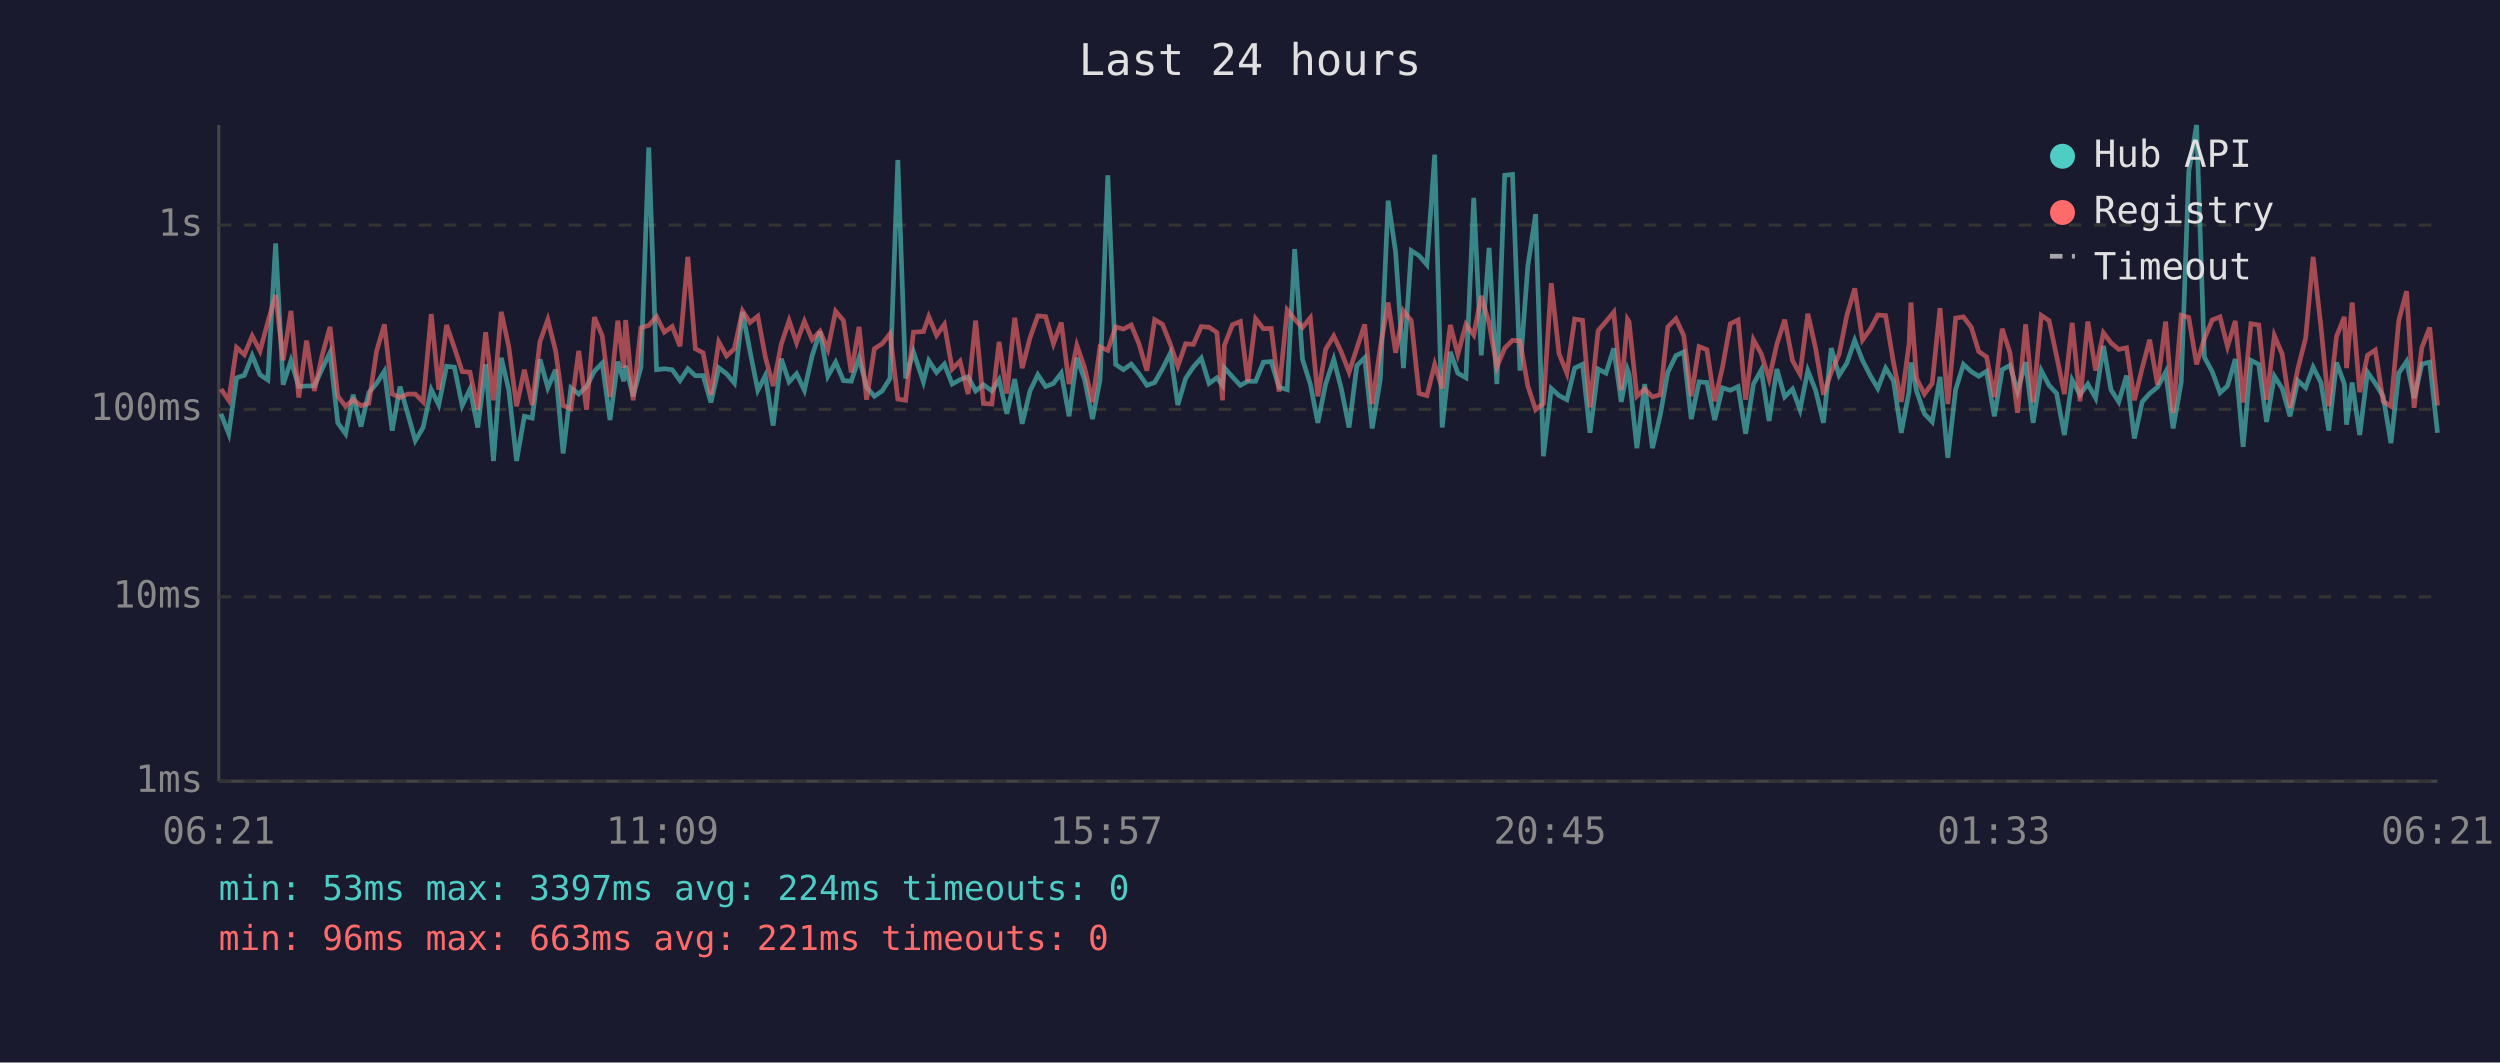
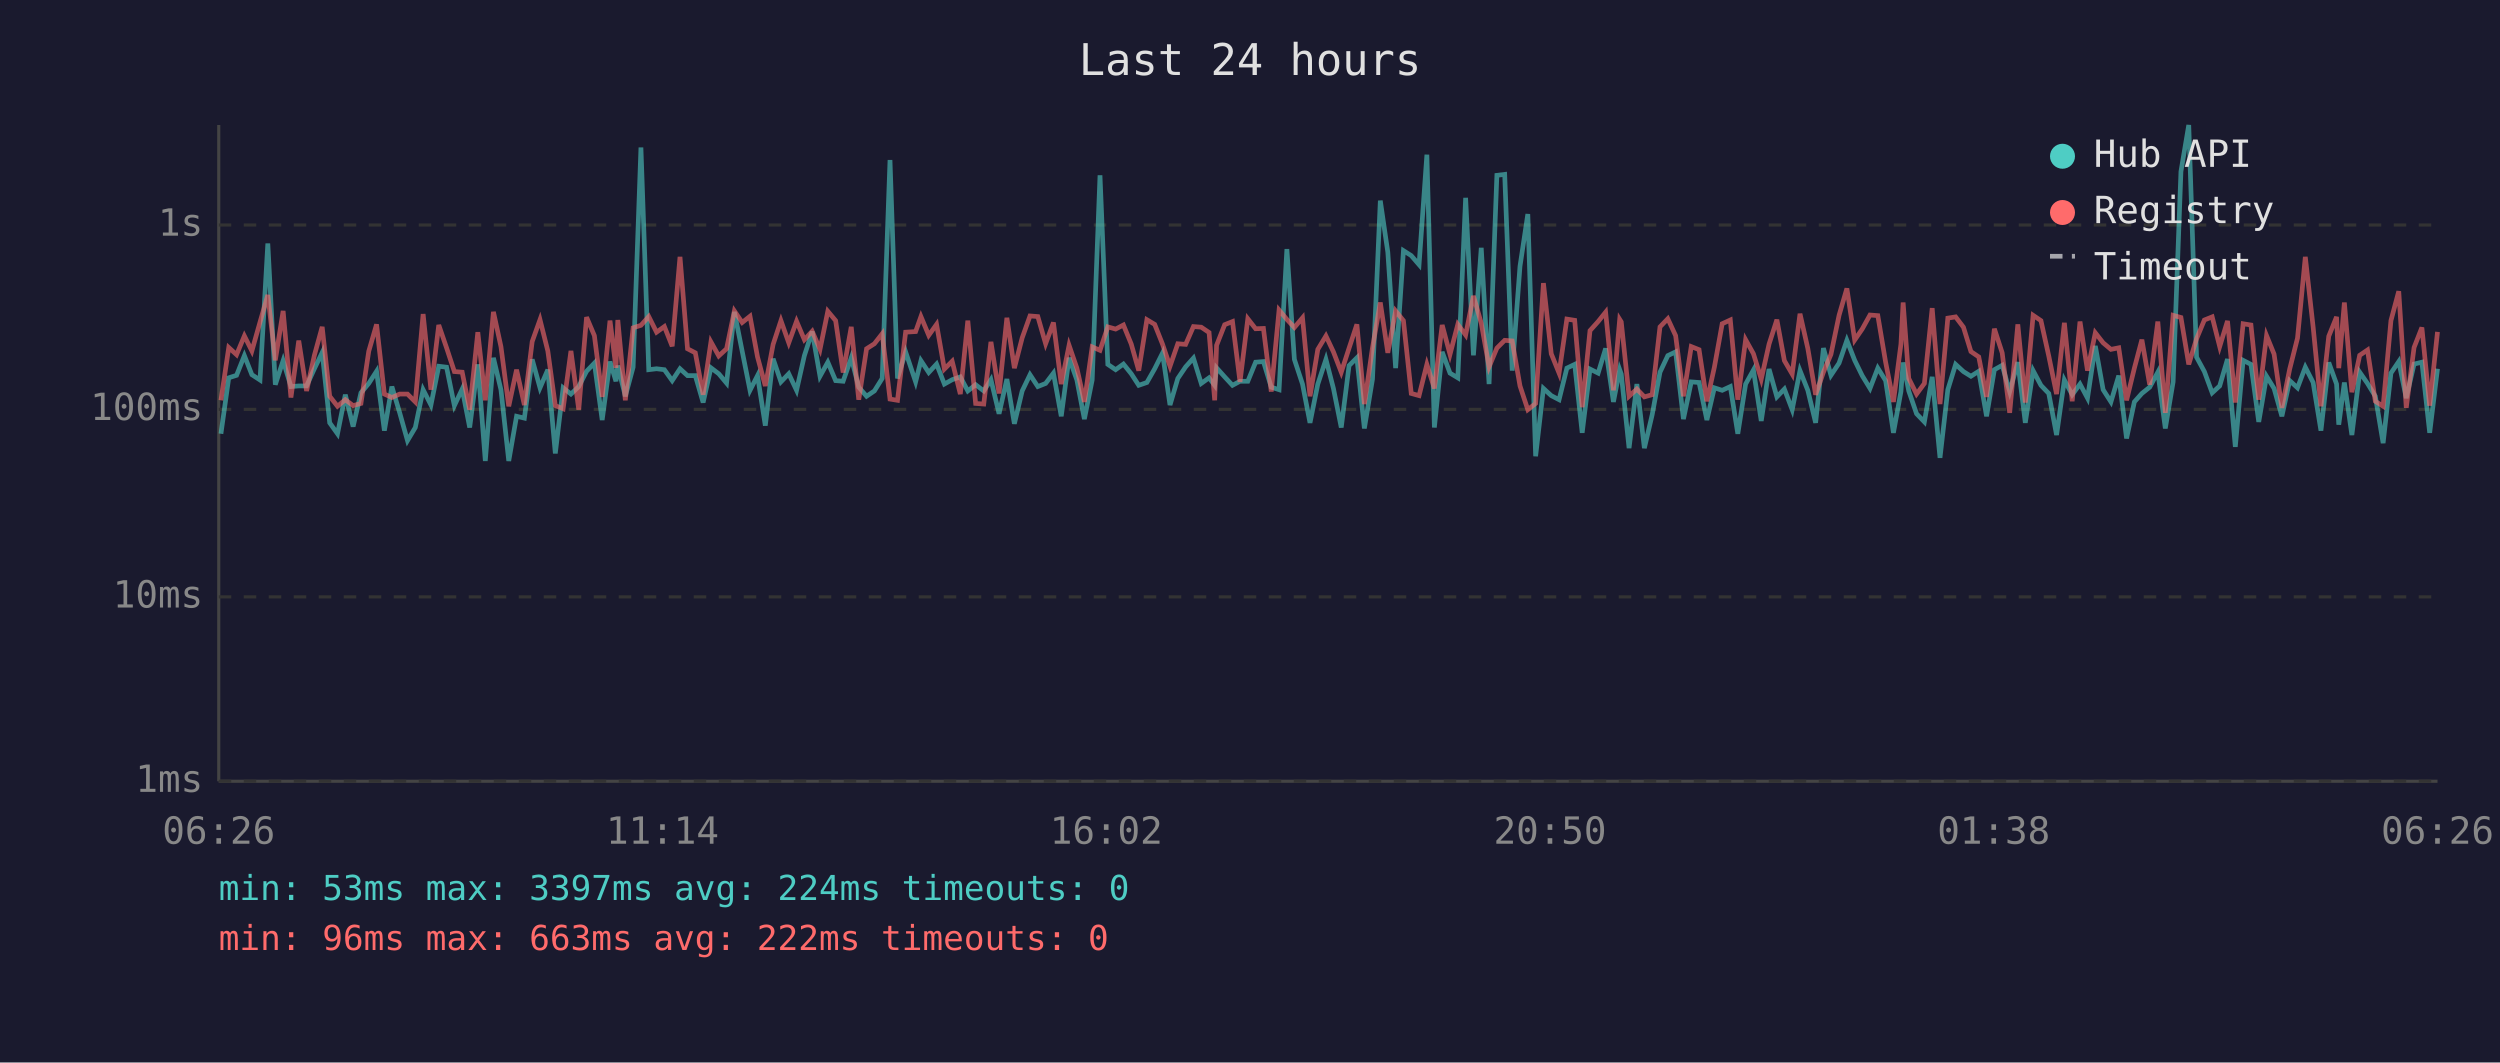
<svg xmlns="http://www.w3.org/2000/svg" viewBox="0 0 800 340" font-family="monospace" font-size="12">
  <rect width="800" height="340" fill="#1a1a2e" />
  <text x="400" y="24" fill="#e0e0e0" font-size="14" text-anchor="middle">Last 24 hours</text>
  <line x1="70" y1="40" x2="70" y2="250" stroke="#444" stroke-width="1" />
  <line x1="70" y1="250" x2="780" y2="250" stroke="#444" stroke-width="1" />
  <line x1="70" y1="250" x2="780" y2="250" stroke="#333" stroke-width="1" stroke-dasharray="4" />
  <text x="65" y="250" fill="#888" text-anchor="end" dominant-baseline="middle">1ms</text>
  <line x1="70" y1="191" x2="780" y2="191" stroke="#333" stroke-width="1" stroke-dasharray="4" />
  <text x="65" y="191" fill="#888" text-anchor="end" dominant-baseline="middle">10ms</text>
  <line x1="70" y1="131" x2="780" y2="131" stroke="#333" stroke-width="1" stroke-dasharray="4" />
  <text x="65" y="131" fill="#888" text-anchor="end" dominant-baseline="middle">100ms</text>
  <line x1="70" y1="72" x2="780" y2="72" stroke="#333" stroke-width="1" stroke-dasharray="4" />
  <text x="65" y="72" fill="#888" text-anchor="end" dominant-baseline="middle">1s</text>
-   <text x="70" y="270" fill="#888" text-anchor="middle">06:21</text>
-   <text x="212" y="270" fill="#888" text-anchor="middle">11:09</text>
-   <text x="354" y="270" fill="#888" text-anchor="middle">15:57</text>
-   <text x="496" y="270" fill="#888" text-anchor="middle">20:45</text>
-   <text x="638" y="270" fill="#888" text-anchor="middle">01:33</text>
-   <text x="780" y="270" fill="#888" text-anchor="middle">06:21</text>
-   <polyline points="70.7,132.4 73.2,138.8 75.7,120.9 78.2,120.1 80.7,113.8 83.2,119.9 85.7,121.6 88.2,77.9 90.6,123.1 93.1,115.4 95.6,123.7 98.1,123.5 100.6,123.5 103.1,118.0 105.6,112.8 108.1,135.3 110.6,138.8 113.0,126.3 115.5,136.5 118.0,125.7 120.5,122.7 123.0,118.8 125.5,137.8 128.0,123.7 130.4,132.1 132.9,141.0 135.4,136.8 138.0,124.7 140.4,129.6 142.9,117.2 145.4,117.5 147.9,129.8 150.4,124.5 152.9,136.8 155.4,116.6 157.9,147.5 160.4,114.5 162.8,124.7 165.3,147.5 167.8,133.2 170.3,133.8 172.8,115.0 175.3,124.1 177.8,118.3 180.2,145.1 182.7,124.1 185.2,126.1 187.7,123.7 190.2,118.8 192.7,116.2 195.2,134.4 197.7,115.7 199.6,122.0 200.2,117.0 202.6,126.8 205.1,117.5 207.6,47.2 210.1,118.3 212.6,118.0 215.1,118.3 217.6,121.8 220.1,118.0 222.5,120.2 225.0,120.2 227.5,128.8 230.0,117.7 232.5,119.6 235.0,122.6 237.6,99.8 240.0,112.4 242.5,124.9 244.9,120.2 247.4,136.2 250.0,114.8 252.5,122.2 254.9,119.6 257.4,124.9 259.9,113.8 262.4,106.1 264.9,120.4 267.4,115.9 269.9,121.8 272.4,122.0 274.9,114.5 277.3,123.9 279.8,126.8 282.3,125.1 284.8,121.1 287.3,51.2 289.8,121.1 292.3,112.6 295.5,122.2 297.2,115.4 299.7,119.2 302.2,116.5 304.7,122.9 307.2,121.5 309.8,120.6 312.2,125.1 314.7,123.1 317.4,125.1 319.7,121.5 322.2,132.4 324.7,121.3 327.1,135.6 329.6,125.1 332.1,119.9 334.6,123.7 337.1,122.7 339.6,119.4 342.1,133.2 344.6,114.5 347.1,121.6 349.6,134.1 352.0,121.6 354.5,56.1 357.0,116.6 359.5,118.3 362.0,116.5 364.5,119.6 367.0,123.3 369.5,122.4 372.0,118.0 374.5,113.0 376.9,129.6 379.4,121.1 381.9,117.4 384.4,114.6 386.9,122.7 389.4,120.9 391.2,123.3 391.8,117.7 394.4,120.6 396.9,123.3 399.3,122.0 401.8,122.0 404.3,115.9 406.8,115.7 409.3,123.9 411.9,124.7 414.3,79.7 416.8,115.0 419.3,122.9 421.7,135.3 424.2,122.9 426.8,115.0 429.2,124.3 431.7,136.8 434.2,117.0 436.7,114.5 439.1,137.1 441.7,121.3 444.2,64.2 446.6,80.7 449.1,117.8 451.6,80.2 454.1,81.8 456.6,84.7 459.1,49.5 461.5,136.8 464.1,112.6 466.5,119.4 469.1,120.9 471.6,63.3 474.0,113.7 476.5,79.3 479.0,122.9 481.5,56.1 484.0,55.8 486.4,118.6 488.9,85.2 491.4,68.5 493.9,146.0 496.4,124.3 498.9,126.6 501.4,127.9 503.9,117.8 506.4,116.6 508.8,138.5 511.4,118.1 513.9,119.4 516.4,111.5 518.8,128.6 520.8,118.3 521.3,119.7 523.8,143.4 526.3,122.9 528.8,143.4 531.3,132.7 533.7,119.1 536.3,113.8 538.8,112.6 541.2,134.1 543.7,122.2 546.2,122.4 548.7,134.4 551.2,124.1 553.7,124.9 556.2,123.7 558.6,138.8 561.1,122.9 563.6,118.4 566.1,134.7 568.6,118.1 571.1,127.0 573.6,124.5 576.0,131.1 578.5,118.6 581.0,124.9 583.5,135.3 586.0,111.4 588.5,120.1 591.0,116.2 593.5,108.9 596.0,115.3 598.5,120.2 600.9,124.3 603.4,117.8 605.9,121.8 608.4,138.5 610.9,125.3 611.5,116.0 613.3,125.1 615.8,132.4 618.3,135.0 620.8,120.6 623.3,146.5 625.8,124.7 628.3,116.6 630.8,118.9 633.2,120.4 635.7,118.8 638.2,133.2 640.7,118.3 643.2,116.9 645.6,125.3 648.2,115.9 650.6,135.3 653.2,118.6 655.7,123.3 658.1,125.9 660.6,139.2 663.1,121.6 665.6,126.3 668.1,122.9 670.6,127.4 673.1,110.7 675.5,124.7 678.0,128.6 680.5,120.2 683.0,140.3 685.5,128.6 687.9,125.9 690.4,123.9 693.0,119.1 695.4,137.1 698.0,122.2 700.4,54.9 702.9,40.0 705.4,114.3 707.9,118.9 710.4,125.7 712.8,123.5 715.3,114.9 717.8,143.0 720.3,115.3 722.8,116.6 725.3,135.0 727.8,120.4 730.3,124.3 732.8,133.2 735.3,121.8 737.8,124.1 740.2,117.5 742.7,122.4 745.2,137.8 747.7,116.0 750.2,122.9 750.9,135.9 752.7,122.4 755.1,139.2 757.6,119.1 760.1,122.7 762.6,126.8 765.1,141.8 767.6,119.4 770.1,115.7 772.5,127.4 775.0,116.5 777.5,115.9 780.0,138.5" fill="none" stroke="#4ecdc4" stroke-width="1.5" opacity="0.6" />
-   <polyline points="70.7,124.5 73.2,128.1 75.7,111.2 78.2,113.5 80.7,107.5 83.2,112.3 85.7,103.1 88.2,94.4 90.6,115.3 93.1,99.5 95.6,127.2 98.1,109.0 100.6,125.1 103.1,113.7 105.6,104.6 108.1,126.8 110.6,130.0 113.0,127.9 115.5,129.8 118.0,129.1 120.5,112.4 123.0,103.8 125.5,126.1 128.0,127.2 130.4,126.1 132.9,126.1 135.4,128.6 138.0,100.5 140.4,124.7 142.9,104.0 145.4,111.3 147.9,118.9 150.4,119.1 152.9,131.1 155.4,106.3 157.9,128.1 160.4,99.8 162.8,110.9 165.3,130.0 167.8,118.3 170.3,129.6 172.8,109.3 175.3,102.3 177.8,112.3 180.2,129.8 182.7,130.8 185.2,112.3 187.7,131.1 190.2,101.5 192.7,107.4 195.2,127.0 197.7,102.6 199.6,117.7 200.2,102.4 202.6,128.1 205.1,104.9 207.6,104.1 210.1,101.3 212.6,106.3 215.1,104.5 217.6,110.8 220.1,82.2 222.5,111.6 225.0,112.9 227.5,126.3 230.0,109.4 232.5,113.9 235.0,111.6 237.6,99.5 240.0,103.2 242.5,101.2 244.9,114.2 247.4,123.5 250.0,110.2 252.5,102.6 254.9,109.7 257.4,102.8 259.9,108.7 262.4,106.0 264.9,111.8 267.4,99.6 269.9,102.6 272.4,119.2 274.9,104.6 277.3,127.9 279.8,111.6 282.3,110.0 284.8,106.8 287.3,127.7 289.8,128.1 292.3,106.3 295.5,106.1 297.2,101.3 299.7,107.3 302.2,103.8 304.7,118.1 307.2,115.6 309.8,126.1 312.2,102.6 314.7,129.1 317.4,129.3 319.7,109.4 322.2,125.9 324.7,101.7 327.1,117.8 329.6,108.1 332.1,101.1 334.6,101.3 337.1,110.0 339.6,103.2 342.1,122.9 344.6,110.5 347.1,117.8 349.6,128.6 352.0,111.0 354.5,112.1 357.0,104.6 359.5,105.3 362.0,104.0 364.5,110.1 367.0,118.6 369.5,102.3 372.0,103.8 374.5,110.1 376.9,117.2 379.4,110.0 381.9,110.2 384.4,104.5 386.9,104.7 389.4,106.4 391.2,128.1 391.8,110.5 394.4,103.9 396.9,102.9 399.3,122.2 401.8,102.0 404.3,105.2 406.8,105.1 409.3,125.3 411.9,99.2 414.3,102.2 416.8,104.8 419.3,101.7 421.7,126.8 424.2,111.8 426.8,107.5 429.2,112.6 431.7,119.1 434.2,111.4 436.7,103.8 439.1,129.3 441.7,111.2 444.2,96.8 446.6,112.9 449.1,99.5 451.6,102.6 454.1,125.9 456.6,126.6 459.1,116.6 461.5,124.3 464.1,104.0 466.5,113.4 469.1,103.8 471.6,107.2 474.0,94.7 476.5,103.4 479.0,117.4 481.5,111.4 484.0,108.9 486.4,109.1 488.9,123.5 491.4,131.1 493.9,129.1 496.4,90.6 498.9,113.2 501.4,119.4 503.9,102.1 506.4,102.5 508.8,130.3 511.4,105.8 513.9,102.9 516.4,99.9 518.8,124.9 520.8,102.2 521.3,103.0 523.8,126.8 526.3,124.5 528.8,127.0 531.3,126.3 533.7,104.6 536.3,102.0 538.8,107.4 541.2,126.8 543.7,110.9 546.2,111.9 548.7,128.4 551.2,117.5 553.7,103.6 556.2,102.4 558.6,127.9 561.1,108.7 563.6,113.2 566.1,121.3 568.6,110.1 571.1,102.3 573.6,115.4 576.0,119.7 578.5,100.4 581.0,111.5 583.5,126.3 586.0,119.1 588.5,113.4 591.0,100.9 593.5,92.3 596.0,108.8 598.5,105.3 600.9,100.8 603.4,101.0 605.9,115.9 608.4,128.6 610.9,110.1 611.5,96.8 613.3,121.1 615.8,126.1 618.3,122.7 620.8,98.6 623.3,129.3 625.8,101.8 628.3,101.4 630.8,104.7 633.2,112.5 635.7,114.2 638.2,127.0 640.7,105.2 643.2,112.9 645.6,132.1 648.2,103.8 650.6,128.8 653.2,100.9 655.7,102.6 658.1,113.9 660.6,126.1 663.1,103.3 665.6,128.4 668.1,102.9 670.6,118.6 673.1,106.5 675.5,109.7 678.0,111.8 680.5,111.3 683.0,128.1 685.5,117.8 687.9,108.7 690.4,123.1 693.0,102.9 695.4,132.1 698.0,100.9 700.4,101.6 702.9,116.6 705.4,108.4 707.9,102.4 710.4,101.4 712.8,110.9 715.3,102.7 717.8,128.8 720.3,103.6 722.8,104.0 725.3,127.9 727.8,107.4 730.3,113.3 732.8,130.5 735.3,118.1 737.8,108.2 740.2,82.2 742.7,104.6 745.2,130.0 747.7,107.6 750.2,101.4 750.9,117.8 752.7,96.8 755.1,125.5 757.6,113.7 760.1,112.0 762.6,128.4 765.1,130.0 767.6,102.6 770.1,93.2 772.5,130.5 775.0,111.2 777.5,104.8 780.0,129.8" fill="none" stroke="#ff6b6b" stroke-width="1.5" opacity="0.6" />
+   <text x="70" y="270" fill="#888" text-anchor="middle">06:26</text>
+   <text x="212" y="270" fill="#888" text-anchor="middle">11:14</text>
+   <text x="354" y="270" fill="#888" text-anchor="middle">16:02</text>
+   <text x="496" y="270" fill="#888" text-anchor="middle">20:50</text>
+   <text x="638" y="270" fill="#888" text-anchor="middle">01:38</text>
+   <text x="780" y="270" fill="#888" text-anchor="middle">06:26</text>
+   <polyline points="70.7,138.8 73.2,120.9 75.7,120.1 78.2,113.8 80.6,119.9 83.2,121.6 85.7,77.9 88.1,123.1 90.6,115.4 93.1,123.7 95.6,123.5 98.1,123.5 100.6,118.0 103.1,112.8 105.5,135.3 108.0,138.8 110.5,126.3 113.0,136.5 115.5,125.7 118.0,122.7 120.5,118.8 123.0,137.8 125.4,123.7 127.9,132.1 130.4,141.0 132.9,136.8 135.4,124.7 137.9,129.6 140.4,117.2 142.9,117.5 145.4,129.8 147.9,124.5 150.3,136.8 152.9,116.6 155.3,147.5 157.9,114.5 160.3,124.7 162.8,147.5 165.3,133.2 167.8,133.8 170.3,115.0 172.8,124.1 175.3,118.3 177.7,145.1 180.2,124.1 182.7,126.1 185.2,123.7 187.7,118.8 190.2,116.2 192.7,134.4 195.2,115.7 197.1,122.0 197.7,117.0 200.1,126.8 202.6,117.5 205.1,47.2 207.6,118.3 210.1,118.0 212.6,118.3 215.1,121.8 217.6,118.0 220.0,120.2 222.5,120.2 225.0,128.8 227.5,117.7 230.0,119.6 232.5,122.6 235.0,99.8 237.5,112.4 240.0,124.9 242.4,120.2 244.9,136.2 247.4,114.8 249.9,122.2 252.4,119.6 254.9,124.9 257.4,113.8 259.9,106.1 262.4,120.4 264.9,115.9 267.4,121.8 269.8,122.0 272.4,114.5 274.8,123.9 277.3,126.8 279.8,125.1 282.3,121.1 284.8,51.2 287.2,121.1 289.8,112.6 293.0,122.2 294.7,115.4 297.2,119.2 299.7,116.5 302.2,122.9 304.7,121.5 307.3,120.6 309.7,125.1 312.2,123.1 314.8,125.1 317.1,121.5 319.7,132.4 322.2,121.3 324.6,135.6 327.1,125.1 329.6,119.9 332.1,123.7 334.6,122.7 337.1,119.4 339.6,133.2 342.1,114.5 344.6,121.6 347.0,134.1 349.5,121.6 352.0,56.1 354.5,116.6 357.0,118.3 359.5,116.5 362.0,119.6 364.4,123.3 367.0,122.4 369.5,118.0 372.0,113.0 374.4,129.6 376.9,121.1 379.4,117.4 381.9,114.6 384.4,122.7 386.9,120.9 388.7,123.3 389.3,117.7 391.9,120.6 394.4,123.3 396.8,122.0 399.3,122.0 401.8,115.9 404.3,115.7 406.8,123.9 409.3,124.7 411.8,79.7 414.2,115.0 416.8,122.9 419.2,135.3 421.7,122.9 424.3,115.0 426.7,124.3 429.2,136.8 431.7,117.0 434.2,114.5 436.6,137.1 439.2,121.3 441.7,64.2 444.1,80.7 446.6,117.8 449.1,80.2 451.6,81.8 454.1,84.7 456.6,49.5 459.0,136.8 461.5,112.6 464.0,119.4 466.5,120.9 469.0,63.3 471.5,113.7 474.0,79.3 476.5,122.9 479.0,56.1 481.5,55.8 483.9,118.6 486.4,85.2 488.9,68.5 491.4,146.0 493.9,124.3 496.4,126.6 498.9,127.9 501.4,117.8 503.9,116.6 506.3,138.5 508.8,118.1 511.4,119.4 513.8,111.5 516.3,128.6 518.3,118.3 518.8,119.7 521.3,143.4 523.8,122.9 526.2,143.4 528.7,132.7 531.2,119.1 533.7,113.8 536.2,112.6 538.7,134.1 541.2,122.2 543.7,122.4 546.2,134.4 548.6,124.1 551.1,124.9 553.7,123.7 556.1,138.8 558.6,122.9 561.1,118.4 563.6,134.7 566.1,118.1 568.6,127.0 571.0,124.5 573.5,131.1 576.0,118.6 578.5,124.9 581.0,135.3 583.5,111.4 585.9,120.1 588.5,116.2 591.0,108.9 593.5,115.3 595.9,120.2 598.4,124.3 600.9,117.8 603.4,121.8 605.9,138.5 608.3,125.3 609.0,116.0 610.8,125.1 613.3,132.4 615.8,135.0 618.3,120.6 620.8,146.5 623.3,124.7 625.8,116.6 628.3,118.9 630.7,120.4 633.2,118.8 635.7,133.2 638.2,118.3 640.7,116.9 643.1,125.3 645.7,115.9 648.1,135.3 650.6,118.6 653.1,123.3 655.6,125.9 658.1,139.2 660.6,121.6 663.1,126.3 665.6,122.9 668.0,127.4 670.5,110.7 673.0,124.7 675.5,128.6 678.0,120.2 680.5,140.3 683.0,128.6 685.4,125.9 687.9,123.9 690.5,119.1 692.9,137.1 695.4,122.2 697.9,54.9 700.4,40.0 702.9,114.3 705.4,118.9 707.9,125.7 710.3,123.5 712.8,114.9 715.3,143.0 717.8,115.3 720.3,116.6 722.8,135.0 725.3,120.4 727.7,124.3 730.2,133.2 732.7,121.8 735.2,124.1 737.7,117.5 740.2,122.4 742.7,137.8 745.2,116.0 747.7,122.9 748.4,135.9 750.2,122.4 752.6,139.2 755.1,119.1 757.6,122.7 760.1,126.8 762.6,141.8 765.1,119.4 767.6,115.7 770.0,127.4 772.5,116.5 775.0,115.9 777.5,138.5 780.0,118.0" fill="none" stroke="#4ecdc4" stroke-width="1.5" opacity="0.6" />
+   <polyline points="70.7,128.1 73.2,111.2 75.7,113.5 78.2,107.5 80.6,112.3 83.2,103.1 85.7,94.4 88.1,115.3 90.6,99.5 93.1,127.2 95.6,109.0 98.1,125.1 100.6,113.7 103.1,104.6 105.5,126.8 108.0,130.0 110.5,127.9 113.0,129.8 115.5,129.1 118.0,112.4 120.5,103.8 123.0,126.1 125.4,127.2 127.9,126.1 130.4,126.1 132.9,128.6 135.4,100.5 137.9,124.7 140.4,104.0 142.9,111.3 145.4,118.9 147.9,119.1 150.3,131.1 152.9,106.3 155.3,128.1 157.9,99.8 160.3,110.9 162.8,130.0 165.3,118.3 167.8,129.6 170.3,109.3 172.8,102.3 175.3,112.3 177.7,129.8 180.2,130.8 182.7,112.3 185.2,131.1 187.7,101.5 190.2,107.4 192.7,127.0 195.2,102.6 197.1,117.7 197.7,102.4 200.1,128.1 202.6,104.9 205.1,104.1 207.6,101.3 210.1,106.3 212.6,104.5 215.1,110.8 217.6,82.2 220.0,111.6 222.5,112.9 225.0,126.3 227.5,109.4 230.0,113.9 232.5,111.6 235.0,99.5 237.5,103.2 240.0,101.2 242.4,114.2 244.9,123.5 247.4,110.2 249.9,102.6 252.4,109.7 254.9,102.8 257.4,108.7 259.9,106.0 262.4,111.8 264.9,99.6 267.4,102.6 269.8,119.2 272.4,104.6 274.8,127.9 277.3,111.6 279.8,110.0 282.3,106.8 284.8,127.7 287.2,128.1 289.8,106.3 293.0,106.1 294.7,101.3 297.2,107.3 299.7,103.8 302.2,118.1 304.7,115.6 307.3,126.1 309.7,102.6 312.2,129.1 314.8,129.3 317.1,109.4 319.7,125.9 322.2,101.7 324.6,117.8 327.1,108.1 329.6,101.1 332.1,101.3 334.6,110.0 337.1,103.2 339.6,122.9 342.1,110.5 344.6,117.8 347.0,128.6 349.5,111.0 352.0,112.1 354.5,104.6 357.0,105.3 359.5,104.0 362.0,110.1 364.4,118.6 367.0,102.3 369.5,103.8 372.0,110.1 374.4,117.2 376.9,110.0 379.4,110.2 381.9,104.5 384.4,104.7 386.9,106.4 388.7,128.1 389.3,110.5 391.9,103.9 394.4,102.9 396.8,122.2 399.3,102.0 401.8,105.2 404.3,105.1 406.8,125.3 409.3,99.2 411.8,102.2 414.2,104.8 416.8,101.7 419.2,126.8 421.7,111.8 424.3,107.5 426.7,112.6 429.2,119.1 431.7,111.4 434.2,103.8 436.6,129.3 439.2,111.2 441.7,96.8 444.1,112.9 446.6,99.5 449.1,102.6 451.6,125.9 454.1,126.6 456.6,116.6 459.0,124.3 461.5,104.0 464.0,113.4 466.5,103.8 469.0,107.2 471.5,94.7 474.0,103.4 476.5,117.4 479.0,111.4 481.5,108.9 483.9,109.1 486.4,123.5 488.9,131.1 491.4,129.1 493.9,90.6 496.4,113.2 498.9,119.4 501.4,102.1 503.9,102.5 506.3,130.3 508.8,105.8 511.4,102.9 513.8,99.9 516.3,124.9 518.3,102.2 518.8,103.0 521.3,126.8 523.8,124.5 526.2,127.0 528.7,126.3 531.2,104.6 533.7,102.0 536.2,107.4 538.7,126.8 541.2,110.9 543.7,111.9 546.2,128.4 548.6,117.5 551.1,103.6 553.7,102.4 556.1,127.9 558.6,108.7 561.1,113.2 563.6,121.3 566.1,110.1 568.6,102.3 571.0,115.4 573.5,119.7 576.0,100.4 578.5,111.5 581.0,126.3 583.5,119.1 585.9,113.4 588.5,100.9 591.0,92.3 593.5,108.8 595.9,105.3 598.4,100.8 600.9,101.0 603.4,115.9 605.9,128.6 608.3,110.1 609.0,96.8 610.8,121.1 613.3,126.1 615.8,122.7 618.3,98.6 620.8,129.3 623.3,101.8 625.8,101.4 628.3,104.7 630.7,112.5 633.2,114.2 635.7,127.0 638.2,105.2 640.7,112.9 643.1,132.1 645.7,103.8 648.1,128.8 650.6,100.9 653.1,102.6 655.6,113.9 658.1,126.1 660.6,103.3 663.1,128.4 665.6,102.9 668.0,118.6 670.5,106.5 673.0,109.7 675.5,111.8 678.0,111.3 680.5,128.1 683.0,117.8 685.4,108.7 687.9,123.1 690.5,102.9 692.9,132.1 695.4,100.9 697.9,101.6 700.4,116.6 702.9,108.4 705.4,102.4 707.9,101.4 710.3,110.9 712.8,102.7 715.3,128.8 717.8,103.6 720.3,104.0 722.8,127.9 725.3,107.4 727.7,113.3 730.2,130.5 732.7,118.1 735.2,108.2 737.7,82.2 740.2,104.6 742.7,130.0 745.2,107.6 747.7,101.4 748.4,117.8 750.2,96.8 752.6,125.5 755.1,113.7 757.6,112.0 760.1,128.4 762.6,130.0 765.1,102.6 767.6,93.2 770.0,130.5 772.5,111.2 775.0,104.8 777.5,129.8 780.0,106.2" fill="none" stroke="#ff6b6b" stroke-width="1.5" opacity="0.6" />
  <circle cx="660" cy="50" r="4" fill="#4ecdc4" />
  <text x="670" y="50" fill="#e0e0e0" dominant-baseline="middle">Hub API</text>
  <circle cx="660" cy="68" r="4" fill="#ff6b6b" />
  <text x="670" y="68" fill="#e0e0e0" dominant-baseline="middle">Registry</text>
  <line x1="656" y1="82" x2="664" y2="82" stroke="#e0e0e0" stroke-width="1.5" stroke-dasharray="4,3" opacity="0.7" />
  <text x="670" y="86" fill="#e0e0e0" dominant-baseline="middle">Timeout</text>
  <text x="70" y="288" fill="#4ecdc4" font-size="11">min: 53ms  max: 3397ms  avg: 224ms  timeouts: 0</text>
-   <text x="70" y="304" fill="#ff6b6b" font-size="11">min: 96ms  max: 663ms  avg: 221ms  timeouts: 0</text>
+   <text x="70" y="304" fill="#ff6b6b" font-size="11">min: 96ms  max: 663ms  avg: 222ms  timeouts: 0</text>
</svg>
